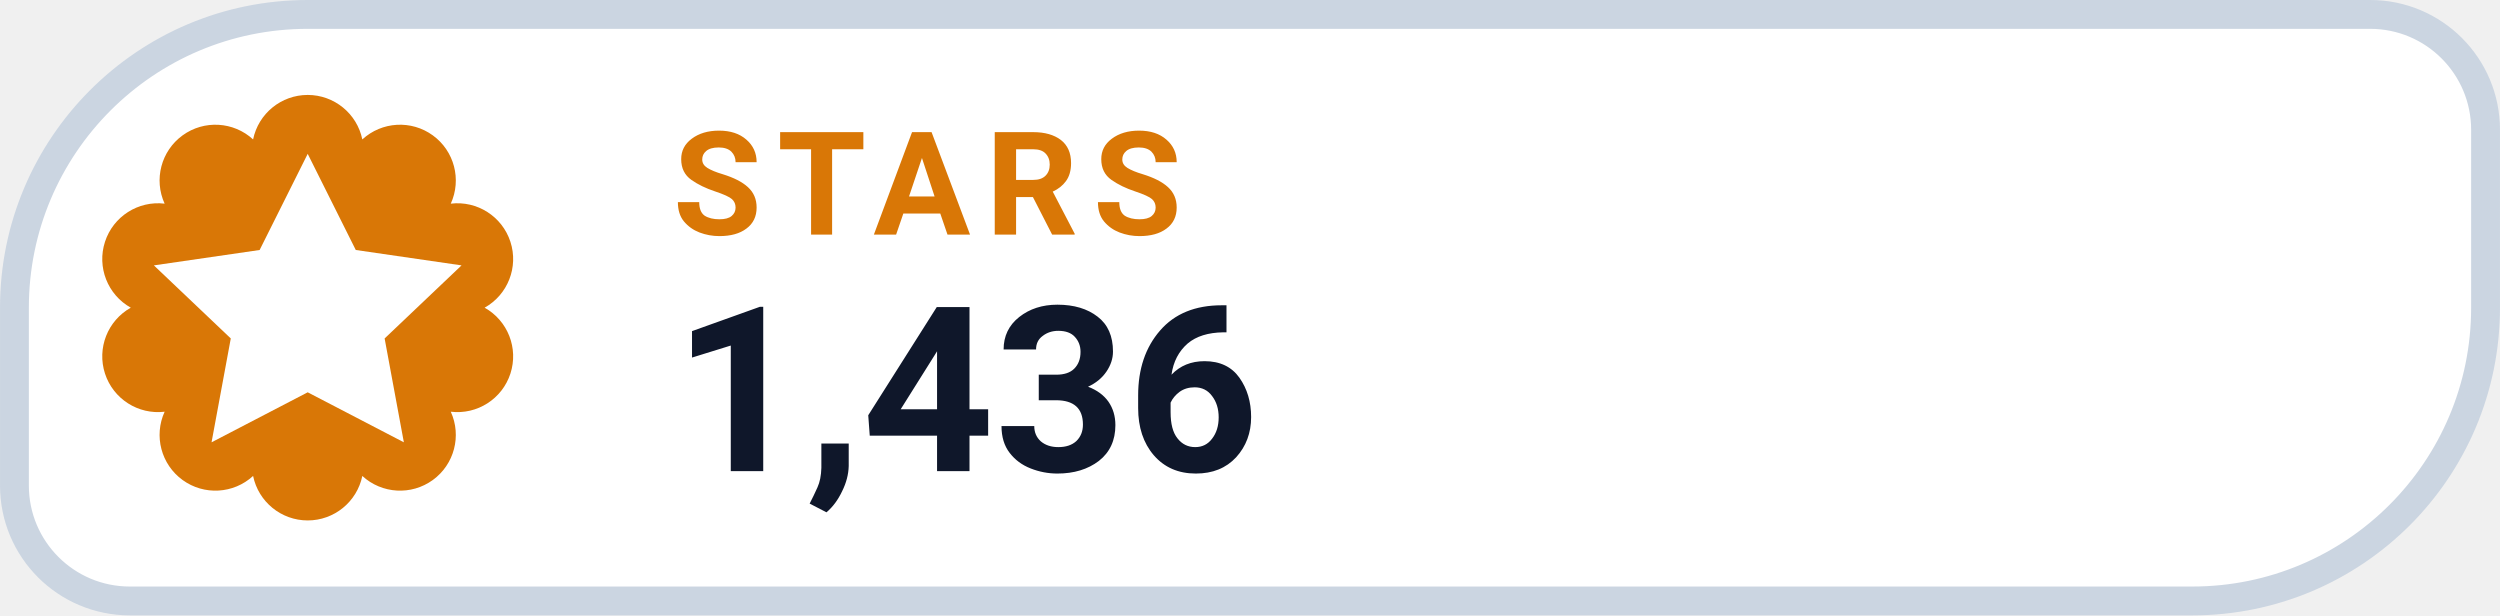
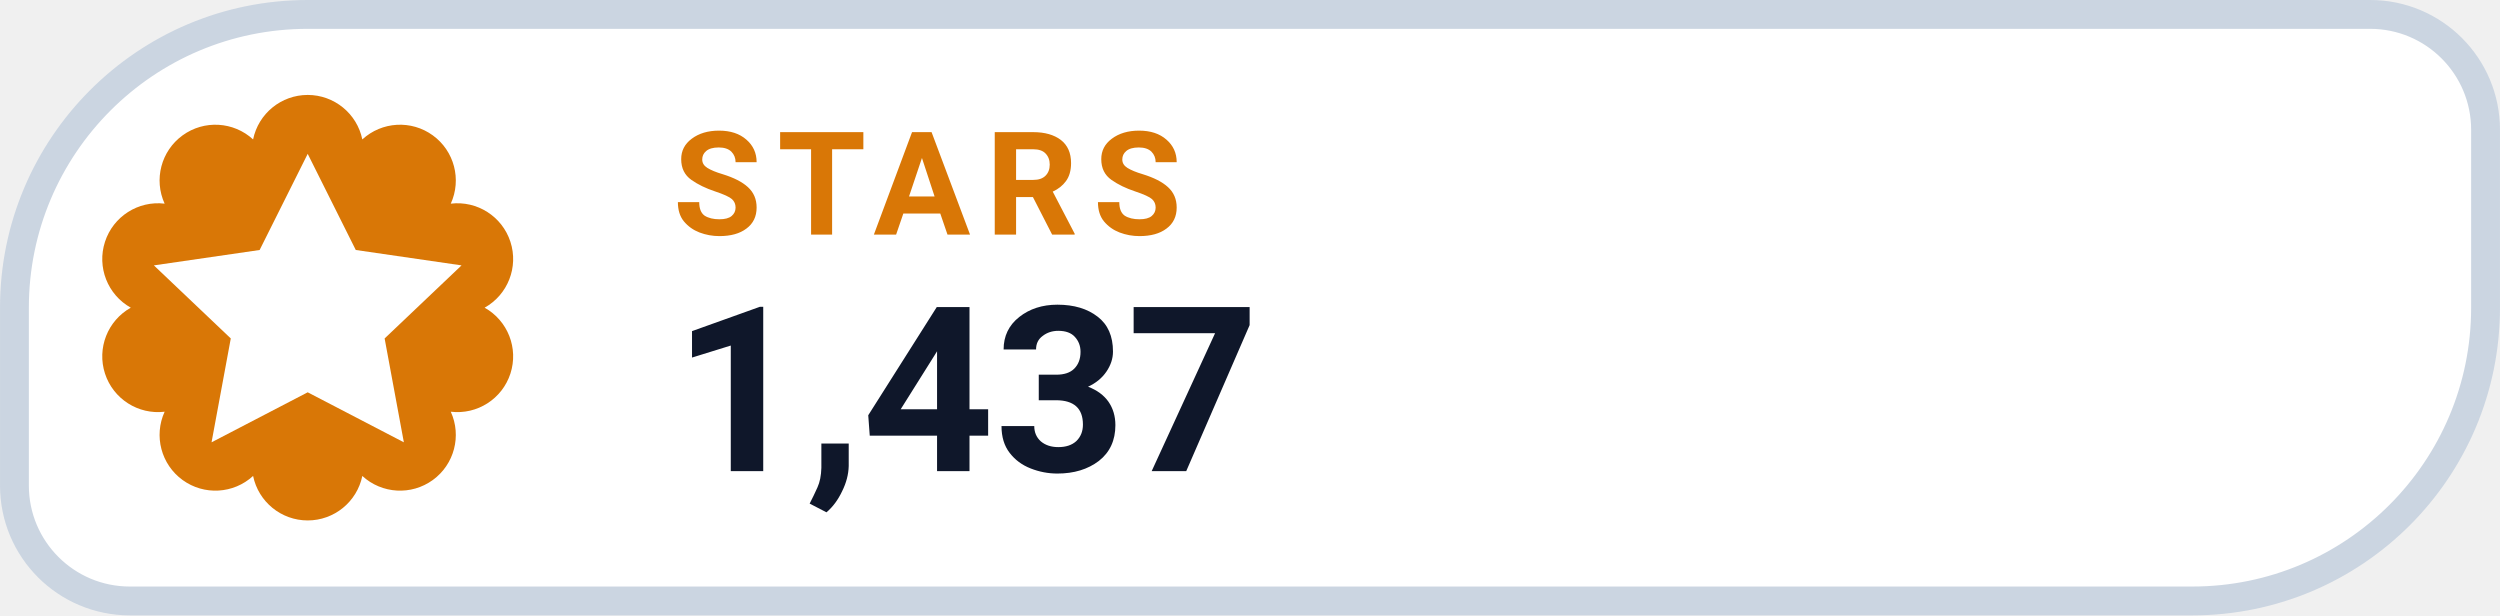
- <svg xmlns="http://www.w3.org/2000/svg" width="126" height="31.015" viewBox="0 0 130 32" role="img" aria-label="STARS 1,436">
+ <svg xmlns="http://www.w3.org/2000/svg" width="126" height="31.015" viewBox="0 0 130 32" role="img" aria-label="STARS 1,437">
  <path d="M 16.00 0.75 H 123.25 A 6.00 6.00 0 0 1 129.25 6.75 V 16.00 A 15.25 15.25 0 0 1 114.00 31.25 H 6.75 A 6.00 6.00 0 0 1 0.75 25.25 V 16.00 A 15.25 15.25 0 0 1 16.00 0.75 Z" fill="#FFFFFF" stroke="#CBD5E1" stroke-width="1.5" />
  <path d="M 13.16 7.25 A 2.90 2.90 0 0 1 18.84 7.25 A 2.90 2.90 0 0 1 23.44 10.59 A 2.90 2.90 0 0 1 25.20 16.00 A 2.90 2.90 0 0 1 23.44 21.41 A 2.90 2.90 0 0 1 18.84 24.75 A 2.90 2.90 0 0 1 13.16 24.75 A 2.90 2.90 0 0 1 8.56 21.41 A 2.90 2.90 0 0 1 6.80 16.00 A 2.90 2.90 0 0 1 8.56 10.59 A 2.90 2.90 0 0 1 13.16 7.25 Z" fill="#D97706" />
  <g transform="translate(16 16)" style="color:#FFFFFF;">
    <path d="M0 -8 l2.5 5 5.5 .8 -4 3.8 1 5.4 -5 -2.6 -5 2.6 1 -5.4 -4 -3.8 5.5 -.8 Z" fill="currentColor" />
  </g>
  <text x="35" y="12.2" fill="#D97706" font-family="-apple-system,BlinkMacSystemFont,'Segoe UI',Roboto,Helvetica,Arial,sans-serif" font-size="7.5" font-weight="700" letter-spacing=".8">STARS</text>
-   <text x="35" y="24.5" fill="#0F172A" font-family="-apple-system,BlinkMacSystemFont,'Segoe UI',Roboto,Helvetica,Arial,sans-serif" font-size="12" font-weight="750">1,436</text>
+   <text x="35" y="24.5" fill="#0F172A" font-family="-apple-system,BlinkMacSystemFont,'Segoe UI',Roboto,Helvetica,Arial,sans-serif" font-size="12" font-weight="750">1,437</text>
</svg>
